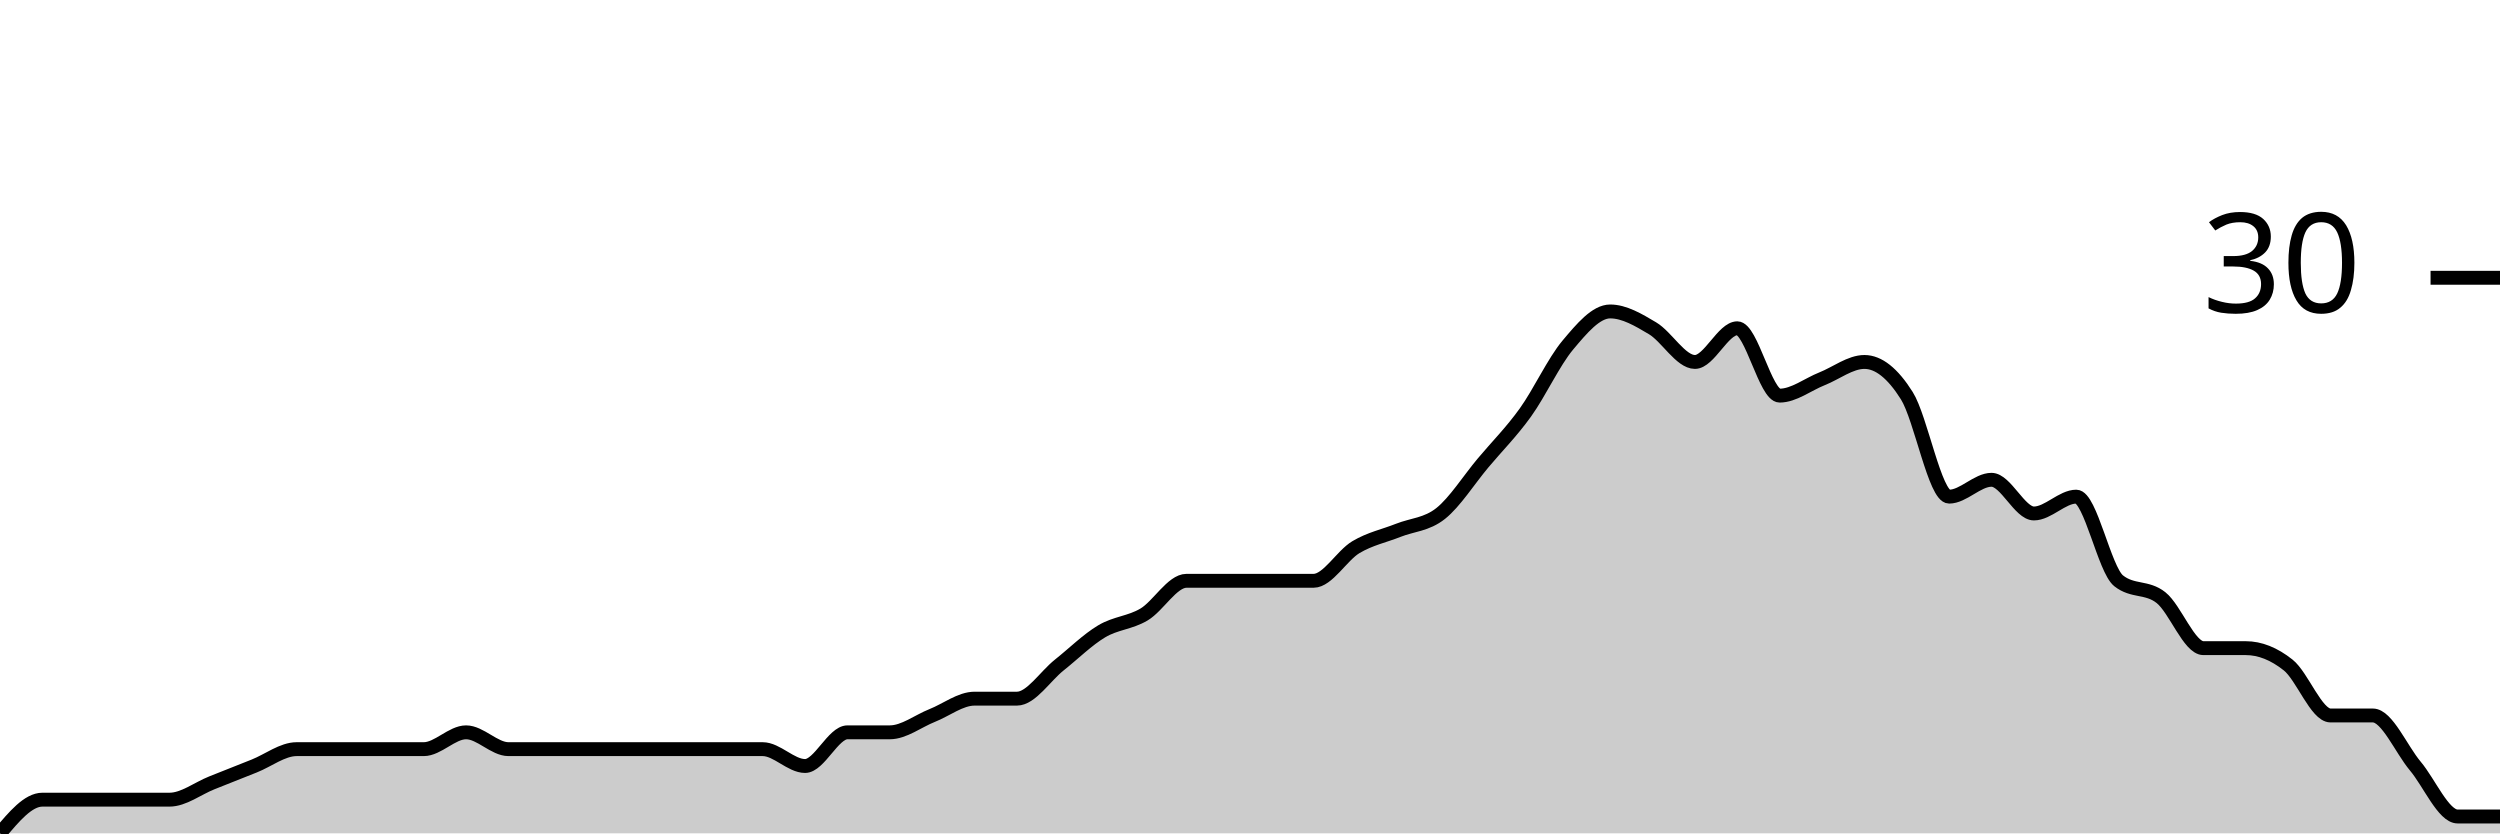
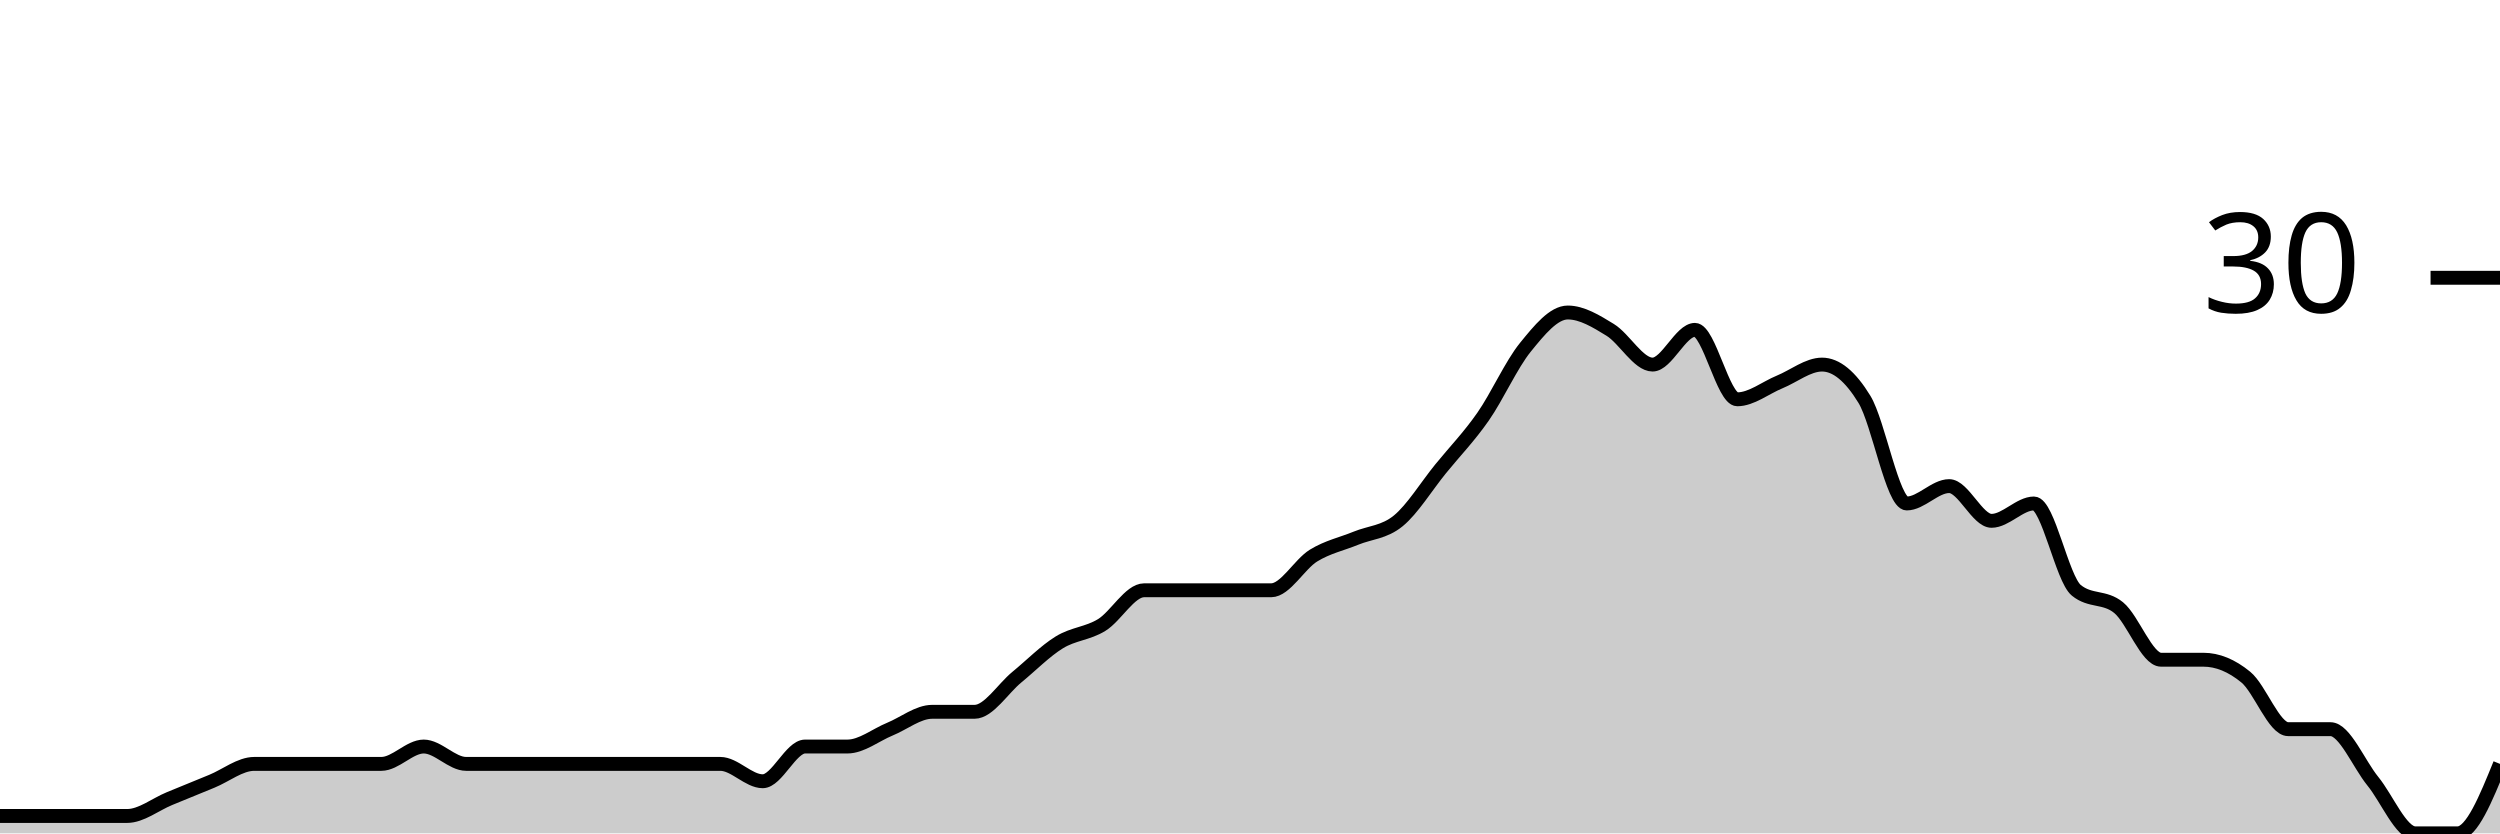
<svg xmlns="http://www.w3.org/2000/svg" viewBox="0 0 180 60">
  <g transform="translate(0,20)">
-     <path class="area" fill="rgba(0, 0, 0, 0.2)" d="M0,40C1.017,38.788,2.034,37.576,3.051,37.576C4.068,37.576,5.085,37.576,6.102,37.576C7.119,37.576,8.136,37.576,9.153,37.576C10.169,37.576,11.186,37.576,12.203,37.576C13.22,37.576,14.237,36.768,15.254,36.364C16.271,35.96,17.288,35.556,18.305,35.152C19.322,34.747,20.339,33.939,21.356,33.939C22.373,33.939,23.39,33.939,24.407,33.939C25.424,33.939,26.441,33.939,27.458,33.939C28.475,33.939,29.492,33.939,30.508,33.939C31.525,33.939,32.542,32.727,33.559,32.727C34.576,32.727,35.593,33.939,36.61,33.939C37.627,33.939,38.644,33.939,39.661,33.939C40.678,33.939,41.695,33.939,42.712,33.939C43.729,33.939,44.746,33.939,45.763,33.939C46.78,33.939,47.797,33.939,48.814,33.939C49.831,33.939,50.847,33.939,51.864,33.939C52.881,33.939,53.898,33.939,54.915,33.939C55.932,33.939,56.949,35.152,57.966,35.152C58.983,35.152,60,32.727,61.017,32.727C62.034,32.727,63.051,32.727,64.068,32.727C65.085,32.727,66.102,31.919,67.119,31.515C68.136,31.111,69.153,30.303,70.169,30.303C71.186,30.303,72.203,30.303,73.22,30.303C74.237,30.303,75.254,28.687,76.271,27.879C77.288,27.071,78.305,26.061,79.322,25.455C80.339,24.848,81.356,24.848,82.373,24.242C83.39,23.636,84.407,21.818,85.424,21.818C86.441,21.818,87.458,21.818,88.475,21.818C89.492,21.818,90.508,21.818,91.525,21.818C92.542,21.818,93.559,21.818,94.576,21.818C95.593,21.818,96.61,20,97.627,19.394C98.644,18.788,99.661,18.586,100.678,18.182C101.695,17.778,102.712,17.778,103.729,16.97C104.746,16.162,105.763,14.545,106.78,13.333C107.797,12.121,108.814,11.111,109.831,9.697C110.847,8.283,111.864,6.061,112.881,4.848C113.898,3.636,114.915,2.424,115.932,2.424C116.949,2.424,117.966,3.03,118.983,3.636C120,4.242,121.017,6.061,122.034,6.061C123.051,6.061,124.068,3.636,125.085,3.636C126.102,3.636,127.119,8.485,128.136,8.485C129.153,8.485,130.169,7.677,131.186,7.273C132.203,6.869,133.22,6.061,134.237,6.061C135.254,6.061,136.271,6.869,137.288,8.485C138.305,10.101,139.322,15.758,140.339,15.758C141.356,15.758,142.373,14.545,143.39,14.545C144.407,14.545,145.424,16.97,146.441,16.97C147.458,16.97,148.475,15.758,149.492,15.758C150.508,15.758,151.525,21.01,152.542,21.818C153.559,22.626,154.576,22.222,155.593,23.03C156.61,23.838,157.627,26.667,158.644,26.667C159.661,26.667,160.678,26.667,161.695,26.667C162.712,26.667,163.729,27.071,164.746,27.879C165.763,28.687,166.78,31.515,167.797,31.515C168.814,31.515,169.831,31.515,170.847,31.515C171.864,31.515,172.881,33.939,173.898,35.152C174.915,36.364,175.932,38.788,176.949,38.788C177.966,38.788,178.983,38.788,180,38.788L180,40C178.983,40,177.966,40,176.949,40C175.932,40,174.915,40,173.898,40C172.881,40,171.864,40,170.847,40C169.831,40,168.814,40,167.797,40C166.78,40,165.763,40,164.746,40C163.729,40,162.712,40,161.695,40C160.678,40,159.661,40,158.644,40C157.627,40,156.61,40,155.593,40C154.576,40,153.559,40,152.542,40C151.525,40,150.508,40,149.492,40C148.475,40,147.458,40,146.441,40C145.424,40,144.407,40,143.39,40C142.373,40,141.356,40,140.339,40C139.322,40,138.305,40,137.288,40C136.271,40,135.254,40,134.237,40C133.22,40,132.203,40,131.186,40C130.169,40,129.153,40,128.136,40C127.119,40,126.102,40,125.085,40C124.068,40,123.051,40,122.034,40C121.017,40,120,40,118.983,40C117.966,40,116.949,40,115.932,40C114.915,40,113.898,40,112.881,40C111.864,40,110.847,40,109.831,40C108.814,40,107.797,40,106.78,40C105.763,40,104.746,40,103.729,40C102.712,40,101.695,40,100.678,40C99.661,40,98.644,40,97.627,40C96.61,40,95.593,40,94.576,40C93.559,40,92.542,40,91.525,40C90.508,40,89.492,40,88.475,40C87.458,40,86.441,40,85.424,40C84.407,40,83.39,40,82.373,40C81.356,40,80.339,40,79.322,40C78.305,40,77.288,40,76.271,40C75.254,40,74.237,40,73.22,40C72.203,40,71.186,40,70.169,40C69.153,40,68.136,40,67.119,40C66.102,40,65.085,40,64.068,40C63.051,40,62.034,40,61.017,40C60,40,58.983,40,57.966,40C56.949,40,55.932,40,54.915,40C53.898,40,52.881,40,51.864,40C50.847,40,49.831,40,48.814,40C47.797,40,46.78,40,45.763,40C44.746,40,43.729,40,42.712,40C41.695,40,40.678,40,39.661,40C38.644,40,37.627,40,36.61,40C35.593,40,34.576,40,33.559,40C32.542,40,31.525,40,30.508,40C29.492,40,28.475,40,27.458,40C26.441,40,25.424,40,24.407,40C23.39,40,22.373,40,21.356,40C20.339,40,19.322,40,18.305,40C17.288,40,16.271,40,15.254,40C14.237,40,13.22,40,12.203,40C11.186,40,10.169,40,9.153,40C8.136,40,7.119,40,6.102,40C5.085,40,4.068,40,3.051,40C2.034,40,1.017,40,0,40Z" />
-     <path class="line" stroke="black" fill="none" d="M0,40C1.017,38.788,2.034,37.576,3.051,37.576C4.068,37.576,5.085,37.576,6.102,37.576C7.119,37.576,8.136,37.576,9.153,37.576C10.169,37.576,11.186,37.576,12.203,37.576C13.22,37.576,14.237,36.768,15.254,36.364C16.271,35.96,17.288,35.556,18.305,35.152C19.322,34.747,20.339,33.939,21.356,33.939C22.373,33.939,23.39,33.939,24.407,33.939C25.424,33.939,26.441,33.939,27.458,33.939C28.475,33.939,29.492,33.939,30.508,33.939C31.525,33.939,32.542,32.727,33.559,32.727C34.576,32.727,35.593,33.939,36.61,33.939C37.627,33.939,38.644,33.939,39.661,33.939C40.678,33.939,41.695,33.939,42.712,33.939C43.729,33.939,44.746,33.939,45.763,33.939C46.78,33.939,47.797,33.939,48.814,33.939C49.831,33.939,50.847,33.939,51.864,33.939C52.881,33.939,53.898,33.939,54.915,33.939C55.932,33.939,56.949,35.152,57.966,35.152C58.983,35.152,60,32.727,61.017,32.727C62.034,32.727,63.051,32.727,64.068,32.727C65.085,32.727,66.102,31.919,67.119,31.515C68.136,31.111,69.153,30.303,70.169,30.303C71.186,30.303,72.203,30.303,73.22,30.303C74.237,30.303,75.254,28.687,76.271,27.879C77.288,27.071,78.305,26.061,79.322,25.455C80.339,24.848,81.356,24.848,82.373,24.242C83.39,23.636,84.407,21.818,85.424,21.818C86.441,21.818,87.458,21.818,88.475,21.818C89.492,21.818,90.508,21.818,91.525,21.818C92.542,21.818,93.559,21.818,94.576,21.818C95.593,21.818,96.61,20,97.627,19.394C98.644,18.788,99.661,18.586,100.678,18.182C101.695,17.778,102.712,17.778,103.729,16.97C104.746,16.162,105.763,14.545,106.78,13.333C107.797,12.121,108.814,11.111,109.831,9.697C110.847,8.283,111.864,6.061,112.881,4.848C113.898,3.636,114.915,2.424,115.932,2.424C116.949,2.424,117.966,3.03,118.983,3.636C120,4.242,121.017,6.061,122.034,6.061C123.051,6.061,124.068,3.636,125.085,3.636C126.102,3.636,127.119,8.485,128.136,8.485C129.153,8.485,130.169,7.677,131.186,7.273C132.203,6.869,133.22,6.061,134.237,6.061C135.254,6.061,136.271,6.869,137.288,8.485C138.305,10.101,139.322,15.758,140.339,15.758C141.356,15.758,142.373,14.545,143.39,14.545C144.407,14.545,145.424,16.97,146.441,16.97C147.458,16.97,148.475,15.758,149.492,15.758C150.508,15.758,151.525,21.01,152.542,21.818C153.559,22.626,154.576,22.222,155.593,23.03C156.61,23.838,157.627,26.667,158.644,26.667C159.661,26.667,160.678,26.667,161.695,26.667C162.712,26.667,163.729,27.071,164.746,27.879C165.763,28.687,166.78,31.515,167.797,31.515C168.814,31.515,169.831,31.515,170.847,31.515C171.864,31.515,172.881,33.939,173.898,35.152C174.915,36.364,175.932,38.788,176.949,38.788C177.966,38.788,178.983,38.788,180,38.788" />
+     <path class="area" fill="rgba(0, 0, 0, 0.2)" d="M0,38.75C1.017,38.75,2.034,38.75,3.051,38.75C4.068,38.75,5.085,38.75,6.102,38.75C7.119,38.75,8.136,38.75,9.153,38.75C10.169,38.75,11.186,37.917,12.203,37.5C13.22,37.083,14.237,36.667,15.254,36.25C16.271,35.833,17.288,35,18.305,35C19.322,35,20.339,35,21.356,35C22.373,35,23.39,35,24.407,35C25.424,35,26.441,35,27.458,35C28.475,35,29.492,33.75,30.508,33.75C31.525,33.75,32.542,35,33.559,35C34.576,35,35.593,35,36.61,35C37.627,35,38.644,35,39.661,35C40.678,35,41.695,35,42.712,35C43.729,35,44.746,35,45.763,35C46.78,35,47.797,35,48.814,35C49.831,35,50.847,35,51.864,35C52.881,35,53.898,36.25,54.915,36.25C55.932,36.25,56.949,33.75,57.966,33.75C58.983,33.75,60,33.75,61.017,33.75C62.034,33.75,63.051,32.917,64.068,32.5C65.085,32.083,66.102,31.25,67.119,31.25C68.136,31.25,69.153,31.25,70.169,31.25C71.186,31.25,72.203,29.583,73.22,28.75C74.237,27.917,75.254,26.875,76.271,26.25C77.288,25.625,78.305,25.625,79.322,25C80.339,24.375,81.356,22.5,82.373,22.5C83.39,22.5,84.407,22.5,85.424,22.5C86.441,22.5,87.458,22.5,88.475,22.5C89.492,22.5,90.508,22.5,91.525,22.5C92.542,22.5,93.559,20.625,94.576,20C95.593,19.375,96.61,19.167,97.627,18.75C98.644,18.333,99.661,18.333,100.678,17.5C101.695,16.667,102.712,15,103.729,13.75C104.746,12.5,105.763,11.458,106.78,10C107.797,8.542,108.814,6.25,109.831,5C110.847,3.75,111.864,2.5,112.881,2.5C113.898,2.5,114.915,3.125,115.932,3.75C116.949,4.375,117.966,6.25,118.983,6.25C120,6.25,121.017,3.75,122.034,3.75C123.051,3.75,124.068,8.75,125.085,8.75C126.102,8.75,127.119,7.917,128.136,7.5C129.153,7.083,130.169,6.25,131.186,6.25C132.203,6.25,133.22,7.083,134.237,8.75C135.254,10.417,136.271,16.25,137.288,16.25C138.305,16.25,139.322,15,140.339,15C141.356,15,142.373,17.5,143.39,17.5C144.407,17.5,145.424,16.25,146.441,16.25C147.458,16.25,148.475,21.667,149.492,22.5C150.508,23.333,151.525,22.917,152.542,23.75C153.559,24.583,154.576,27.5,155.593,27.5C156.61,27.5,157.627,27.5,158.644,27.5C159.661,27.5,160.678,27.917,161.695,28.75C162.712,29.583,163.729,32.5,164.746,32.5C165.763,32.5,166.78,32.5,167.797,32.5C168.814,32.5,169.831,35,170.847,36.25C171.864,37.5,172.881,40,173.898,40C174.915,40,175.932,40,176.949,40C177.966,40,178.983,37.5,180,35L180,40C178.983,40,177.966,40,176.949,40C175.932,40,174.915,40,173.898,40C172.881,40,171.864,40,170.847,40C169.831,40,168.814,40,167.797,40C166.78,40,165.763,40,164.746,40C163.729,40,162.712,40,161.695,40C160.678,40,159.661,40,158.644,40C157.627,40,156.61,40,155.593,40C154.576,40,153.559,40,152.542,40C151.525,40,150.508,40,149.492,40C148.475,40,147.458,40,146.441,40C145.424,40,144.407,40,143.39,40C142.373,40,141.356,40,140.339,40C139.322,40,138.305,40,137.288,40C136.271,40,135.254,40,134.237,40C133.22,40,132.203,40,131.186,40C130.169,40,129.153,40,128.136,40C127.119,40,126.102,40,125.085,40C124.068,40,123.051,40,122.034,40C121.017,40,120,40,118.983,40C117.966,40,116.949,40,115.932,40C114.915,40,113.898,40,112.881,40C111.864,40,110.847,40,109.831,40C108.814,40,107.797,40,106.78,40C105.763,40,104.746,40,103.729,40C102.712,40,101.695,40,100.678,40C99.661,40,98.644,40,97.627,40C96.61,40,95.593,40,94.576,40C93.559,40,92.542,40,91.525,40C90.508,40,89.492,40,88.475,40C87.458,40,86.441,40,85.424,40C84.407,40,83.39,40,82.373,40C81.356,40,80.339,40,79.322,40C78.305,40,77.288,40,76.271,40C75.254,40,74.237,40,73.22,40C72.203,40,71.186,40,70.169,40C69.153,40,68.136,40,67.119,40C66.102,40,65.085,40,64.068,40C63.051,40,62.034,40,61.017,40C60,40,58.983,40,57.966,40C56.949,40,55.932,40,54.915,40C53.898,40,52.881,40,51.864,40C50.847,40,49.831,40,48.814,40C47.797,40,46.78,40,45.763,40C44.746,40,43.729,40,42.712,40C41.695,40,40.678,40,39.661,40C38.644,40,37.627,40,36.61,40C35.593,40,34.576,40,33.559,40C32.542,40,31.525,40,30.508,40C29.492,40,28.475,40,27.458,40C26.441,40,25.424,40,24.407,40C23.39,40,22.373,40,21.356,40C20.339,40,19.322,40,18.305,40C17.288,40,16.271,40,15.254,40C14.237,40,13.22,40,12.203,40C11.186,40,10.169,40,9.153,40C8.136,40,7.119,40,6.102,40C5.085,40,4.068,40,3.051,40C2.034,40,1.017,40,0,40Z" />
+     <path class="line" stroke="black" fill="none" d="M0,38.75C1.017,38.75,2.034,38.75,3.051,38.75C4.068,38.75,5.085,38.75,6.102,38.75C7.119,38.75,8.136,38.75,9.153,38.75C10.169,38.75,11.186,37.917,12.203,37.5C13.22,37.083,14.237,36.667,15.254,36.25C16.271,35.833,17.288,35,18.305,35C19.322,35,20.339,35,21.356,35C22.373,35,23.39,35,24.407,35C25.424,35,26.441,35,27.458,35C28.475,35,29.492,33.75,30.508,33.75C31.525,33.75,32.542,35,33.559,35C34.576,35,35.593,35,36.61,35C37.627,35,38.644,35,39.661,35C40.678,35,41.695,35,42.712,35C43.729,35,44.746,35,45.763,35C46.78,35,47.797,35,48.814,35C49.831,35,50.847,35,51.864,35C52.881,35,53.898,36.25,54.915,36.25C55.932,36.25,56.949,33.75,57.966,33.75C58.983,33.75,60,33.75,61.017,33.75C62.034,33.75,63.051,32.917,64.068,32.5C65.085,32.083,66.102,31.25,67.119,31.25C68.136,31.25,69.153,31.25,70.169,31.25C71.186,31.25,72.203,29.583,73.22,28.75C74.237,27.917,75.254,26.875,76.271,26.25C77.288,25.625,78.305,25.625,79.322,25C80.339,24.375,81.356,22.5,82.373,22.5C83.39,22.5,84.407,22.5,85.424,22.5C86.441,22.5,87.458,22.5,88.475,22.5C89.492,22.5,90.508,22.5,91.525,22.5C92.542,22.5,93.559,20.625,94.576,20C95.593,19.375,96.61,19.167,97.627,18.75C98.644,18.333,99.661,18.333,100.678,17.5C101.695,16.667,102.712,15,103.729,13.75C104.746,12.5,105.763,11.458,106.78,10C107.797,8.542,108.814,6.25,109.831,5C110.847,3.75,111.864,2.5,112.881,2.5C113.898,2.5,114.915,3.125,115.932,3.75C116.949,4.375,117.966,6.25,118.983,6.25C120,6.25,121.017,3.75,122.034,3.75C123.051,3.75,124.068,8.75,125.085,8.75C126.102,8.75,127.119,7.917,128.136,7.5C129.153,7.083,130.169,6.25,131.186,6.25C132.203,6.25,133.22,7.083,134.237,8.75C135.254,10.417,136.271,16.25,137.288,16.25C138.305,16.25,139.322,15,140.339,15C141.356,15,142.373,17.5,143.39,17.5C144.407,17.5,145.424,16.25,146.441,16.25C147.458,16.25,148.475,21.667,149.492,22.5C150.508,23.333,151.525,22.917,152.542,23.75C153.559,24.583,154.576,27.5,155.593,27.5C156.61,27.5,157.627,27.5,158.644,27.5C159.661,27.5,160.678,27.917,161.695,28.75C162.712,29.583,163.729,32.5,164.746,32.5C165.763,32.5,166.78,32.5,167.797,32.5C168.814,32.5,169.831,35,170.847,36.25C171.864,37.5,172.881,40,173.898,40C174.915,40,175.932,40,176.949,40C177.966,40,178.983,37.5,180,35" />
    <path class="axis-ceiling" stroke-width="1" stroke="black" fill="none" d="M175,0L180,0" />
    <text class="axis-ceiling-label" font-family="sans-serif" text-anchor="end" font-size="10px" x="170" y="2.5">30</text>
  </g>
</svg>
